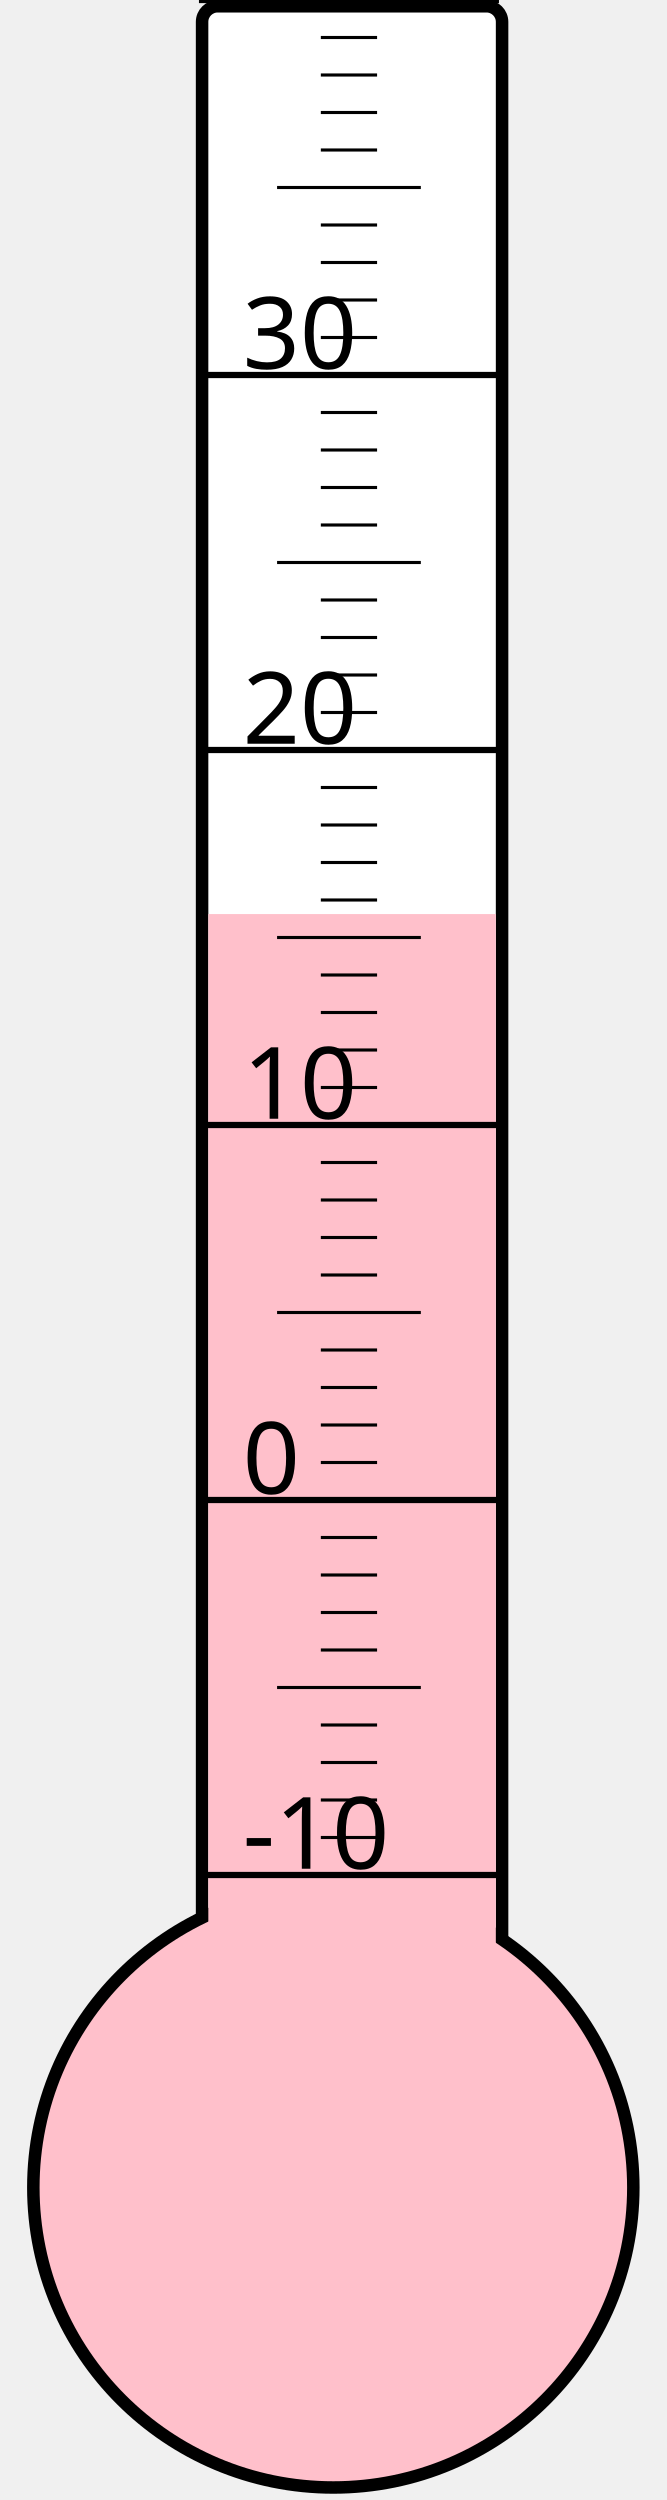
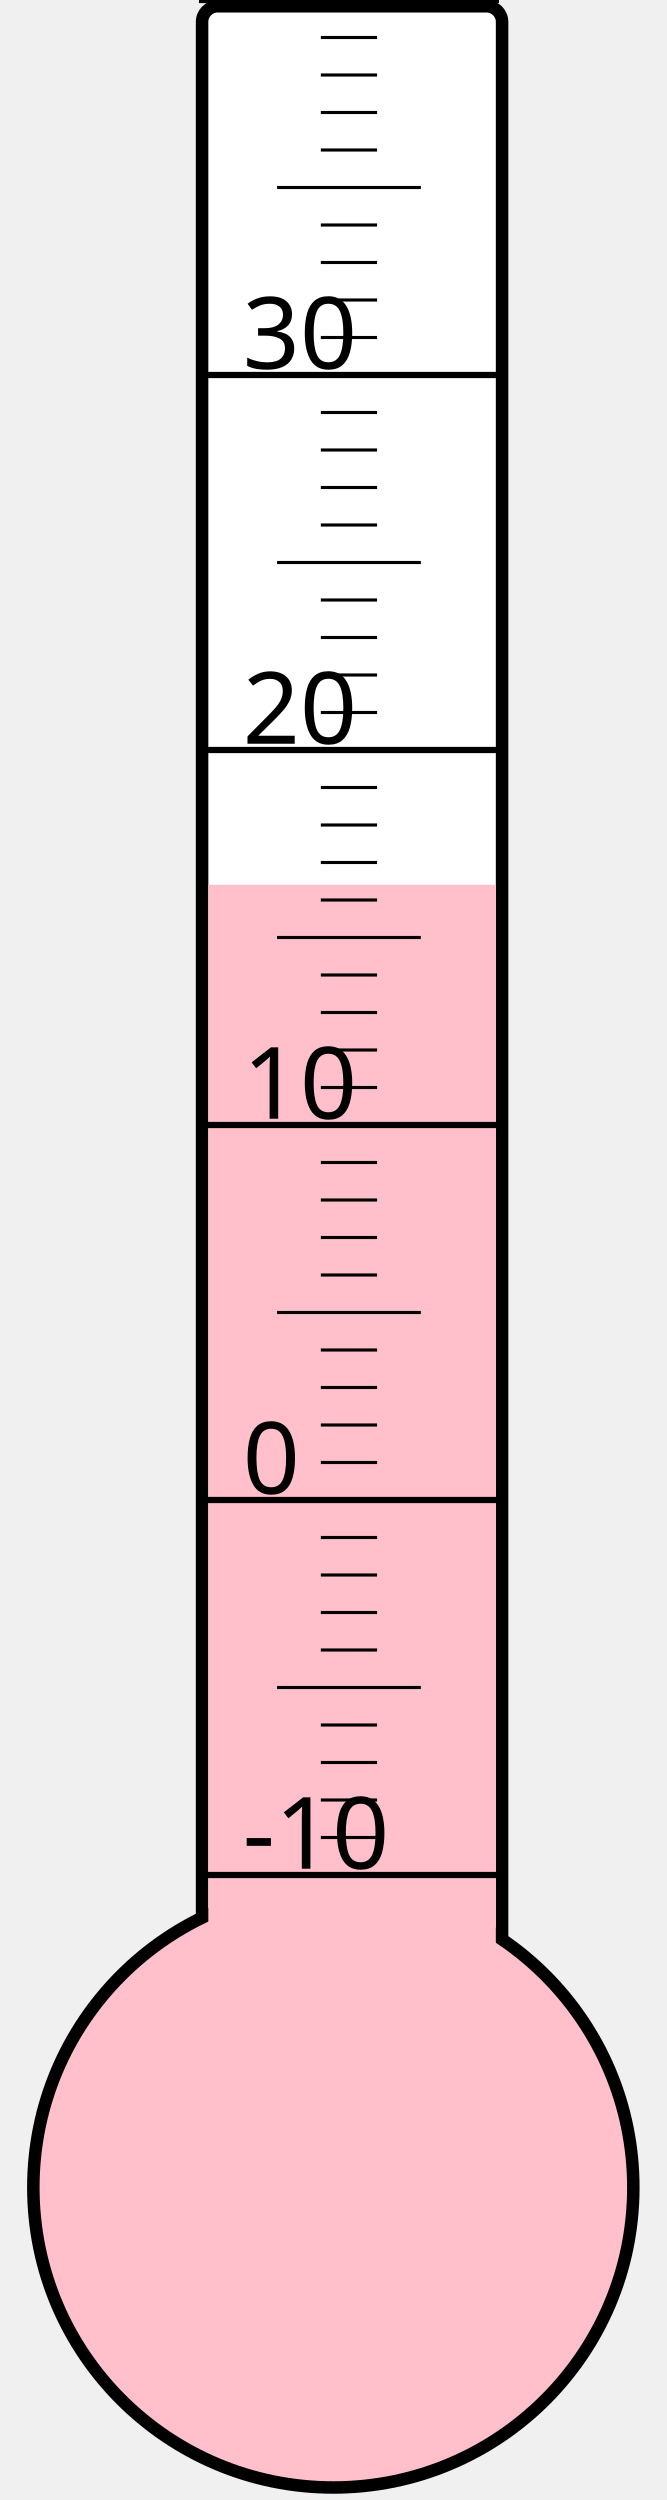
<svg xmlns="http://www.w3.org/2000/svg" width="40px" height="150px" viewBox="0 0 200 800">
  <rect width="200" height="800" x="0" y="0" style="fill: #ffffeb; fill-opacity: 0;" />
  <rect width="96" height="680" x="58" y="2" rx="5" ry="5" style="fill: white; fill-opacity: 1; stroke: black; stroke-width: 4;" />
  <circle cx="100" cy="700" r="96" style="fill: pink; stroke: black; stroke-width: 4;" />
-   <rect width="92" height="407.5" x="60" y="292.5" style="fill: pink; fill-opacity: 1; stroke-width: 0;" />
+   <rect width="92" height="416.875" x="60" y="283.125" style="fill: pink; fill-opacity: 1; stroke-width: 0;" />
  <text x="71" y="598" style="font-family: sans-serif; font-size: 24pt;">-10</text>
  <text x="71" y="478" style="font-family: sans-serif; font-size: 24pt;">0</text>
  <text x="71" y="358" style="font-family: sans-serif; font-size: 24pt;">10</text>
  <text x="71" y="238" style="font-family: sans-serif; font-size: 24pt;">20</text>
  <text x="71" y="118" style="font-family: sans-serif; font-size: 24pt;">30</text>
  <g style="stroke: black;">
    <line x1="57" y1="600" x2="153" y2="600" style="stroke-width: 2;" />
    <line x1="96" y1="588" x2="114" y2="588" style="stroke-width: 1;" />
    <line x1="96" y1="576" x2="114" y2="576" style="stroke-width: 1;" />
    <line x1="96" y1="564" x2="114" y2="564" style="stroke-width: 1;" />
    <line x1="96" y1="552" x2="114" y2="552" style="stroke-width: 1;" />
    <line x1="82" y1="540" x2="128" y2="540" style="stroke-width: 1;" />
    <line x1="96" y1="528" x2="114" y2="528" style="stroke-width: 1;" />
    <line x1="96" y1="516" x2="114" y2="516" style="stroke-width: 1;" />
    <line x1="96" y1="504" x2="114" y2="504" style="stroke-width: 1;" />
    <line x1="96" y1="492" x2="114" y2="492" style="stroke-width: 1;" />
    <line x1="57" y1="480" x2="153" y2="480" style="stroke-width: 2;" />
    <line x1="96" y1="468" x2="114" y2="468" style="stroke-width: 1;" />
    <line x1="96" y1="456" x2="114" y2="456" style="stroke-width: 1;" />
    <line x1="96" y1="444" x2="114" y2="444" style="stroke-width: 1;" />
    <line x1="96" y1="432" x2="114" y2="432" style="stroke-width: 1;" />
    <line x1="82" y1="420" x2="128" y2="420" style="stroke-width: 1;" />
    <line x1="96" y1="408" x2="114" y2="408" style="stroke-width: 1;" />
    <line x1="96" y1="396" x2="114" y2="396" style="stroke-width: 1;" />
    <line x1="96" y1="384" x2="114" y2="384" style="stroke-width: 1;" />
    <line x1="96" y1="372" x2="114" y2="372" style="stroke-width: 1;" />
    <line x1="57" y1="360" x2="153" y2="360" style="stroke-width: 2;" />
    <line x1="96" y1="348" x2="114" y2="348" style="stroke-width: 1;" />
    <line x1="96" y1="336" x2="114" y2="336" style="stroke-width: 1;" />
    <line x1="96" y1="324" x2="114" y2="324" style="stroke-width: 1;" />
    <line x1="96" y1="312" x2="114" y2="312" style="stroke-width: 1;" />
    <line x1="82" y1="300" x2="128" y2="300" style="stroke-width: 1;" />
    <line x1="96" y1="288" x2="114" y2="288" style="stroke-width: 1;" />
    <line x1="96" y1="276" x2="114" y2="276" style="stroke-width: 1;" />
    <line x1="96" y1="264" x2="114" y2="264" style="stroke-width: 1;" />
    <line x1="96" y1="252" x2="114" y2="252" style="stroke-width: 1;" />
    <line x1="57" y1="240" x2="153" y2="240" style="stroke-width: 2;" />
    <line x1="96" y1="228" x2="114" y2="228" style="stroke-width: 1;" />
    <line x1="96" y1="216" x2="114" y2="216" style="stroke-width: 1;" />
    <line x1="96" y1="204" x2="114" y2="204" style="stroke-width: 1;" />
    <line x1="96" y1="192" x2="114" y2="192" style="stroke-width: 1;" />
    <line x1="82" y1="180" x2="128" y2="180" style="stroke-width: 1;" />
    <line x1="96" y1="168" x2="114" y2="168" style="stroke-width: 1;" />
    <line x1="96" y1="156" x2="114" y2="156" style="stroke-width: 1;" />
    <line x1="96" y1="144" x2="114" y2="144" style="stroke-width: 1;" />
    <line x1="96" y1="132" x2="114" y2="132" style="stroke-width: 1;" />
    <line x1="57" y1="120" x2="153" y2="120" style="stroke-width: 2;" />
    <line x1="96" y1="108" x2="114" y2="108" style="stroke-width: 1;" />
    <line x1="96" y1="96" x2="114" y2="96" style="stroke-width: 1;" />
    <line x1="96" y1="84" x2="114" y2="84" style="stroke-width: 1;" />
    <line x1="96" y1="72" x2="114" y2="72" style="stroke-width: 1;" />
    <line x1="82" y1="60" x2="128" y2="60" style="stroke-width: 1;" />
    <line x1="96" y1="48" x2="114" y2="48" style="stroke-width: 1;" />
    <line x1="96" y1="36" x2="114" y2="36" style="stroke-width: 1;" />
    <line x1="96" y1="24" x2="114" y2="24" style="stroke-width: 1;" />
    <line x1="96" y1="12" x2="114" y2="12" style="stroke-width: 1;" />
    <line x1="57" y1="0" x2="153" y2="0" style="stroke-width: 2;" />
  </g>
</svg>
